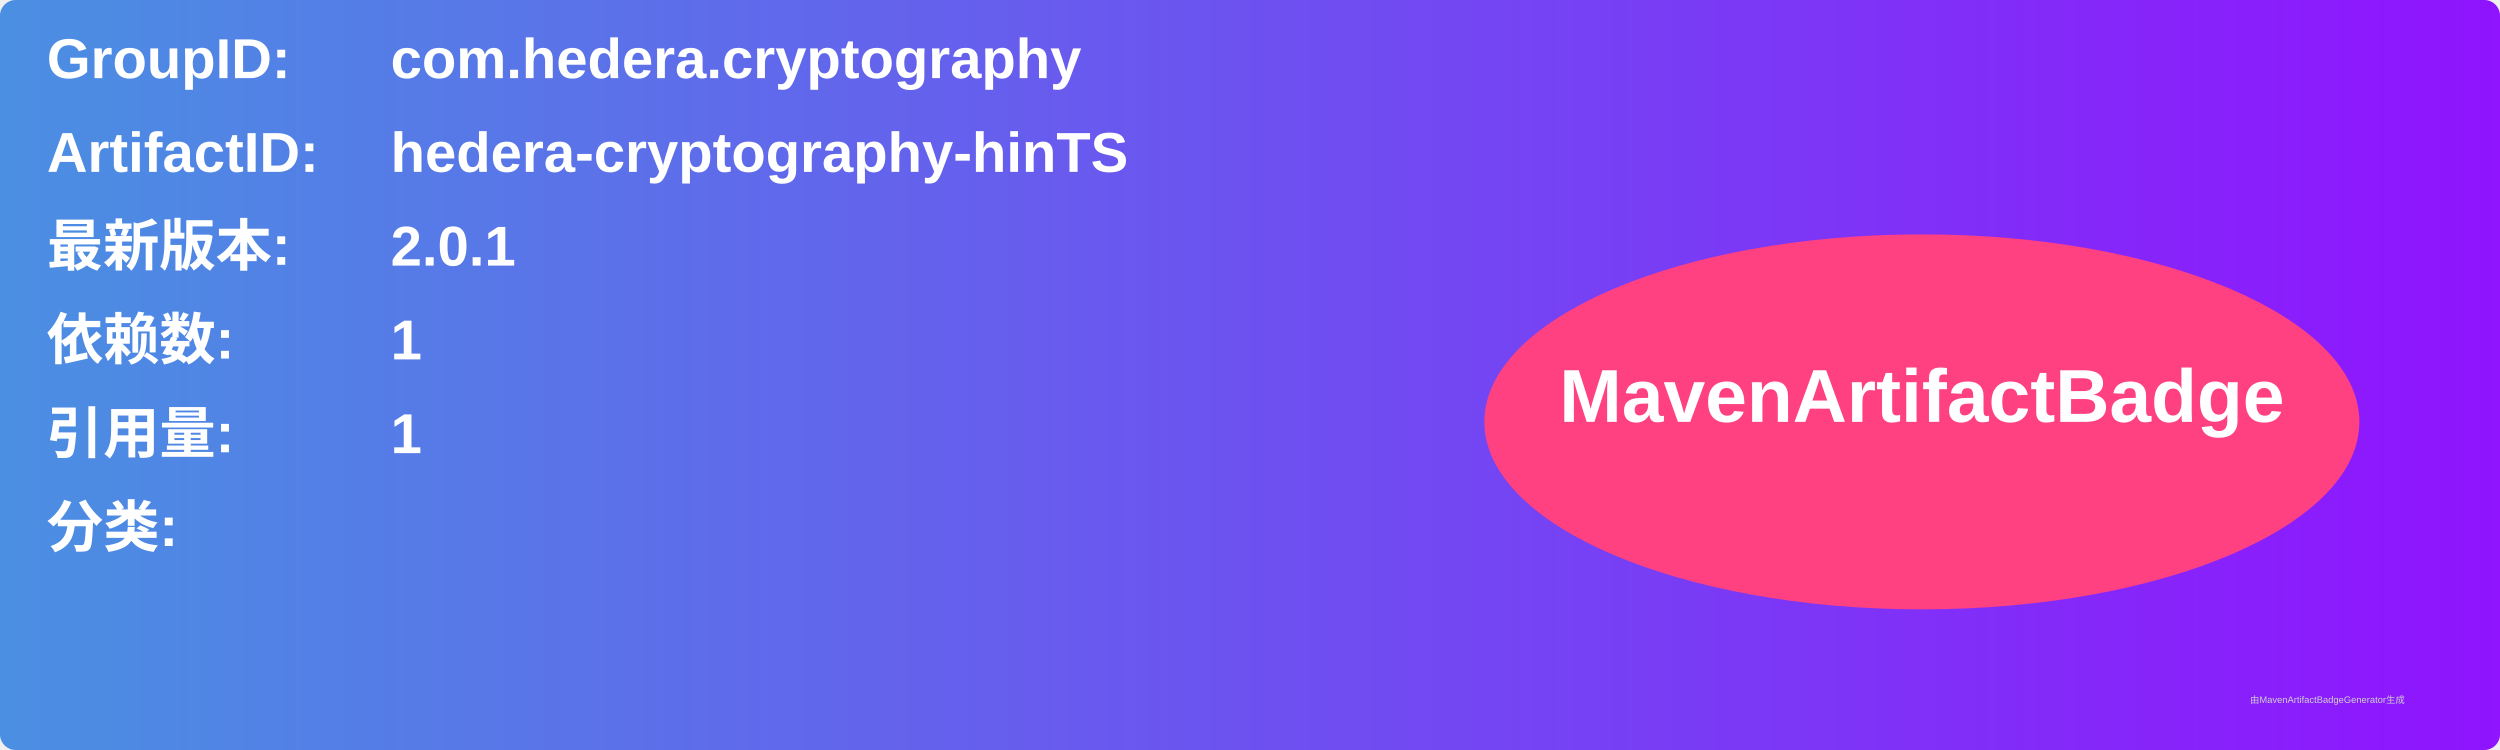
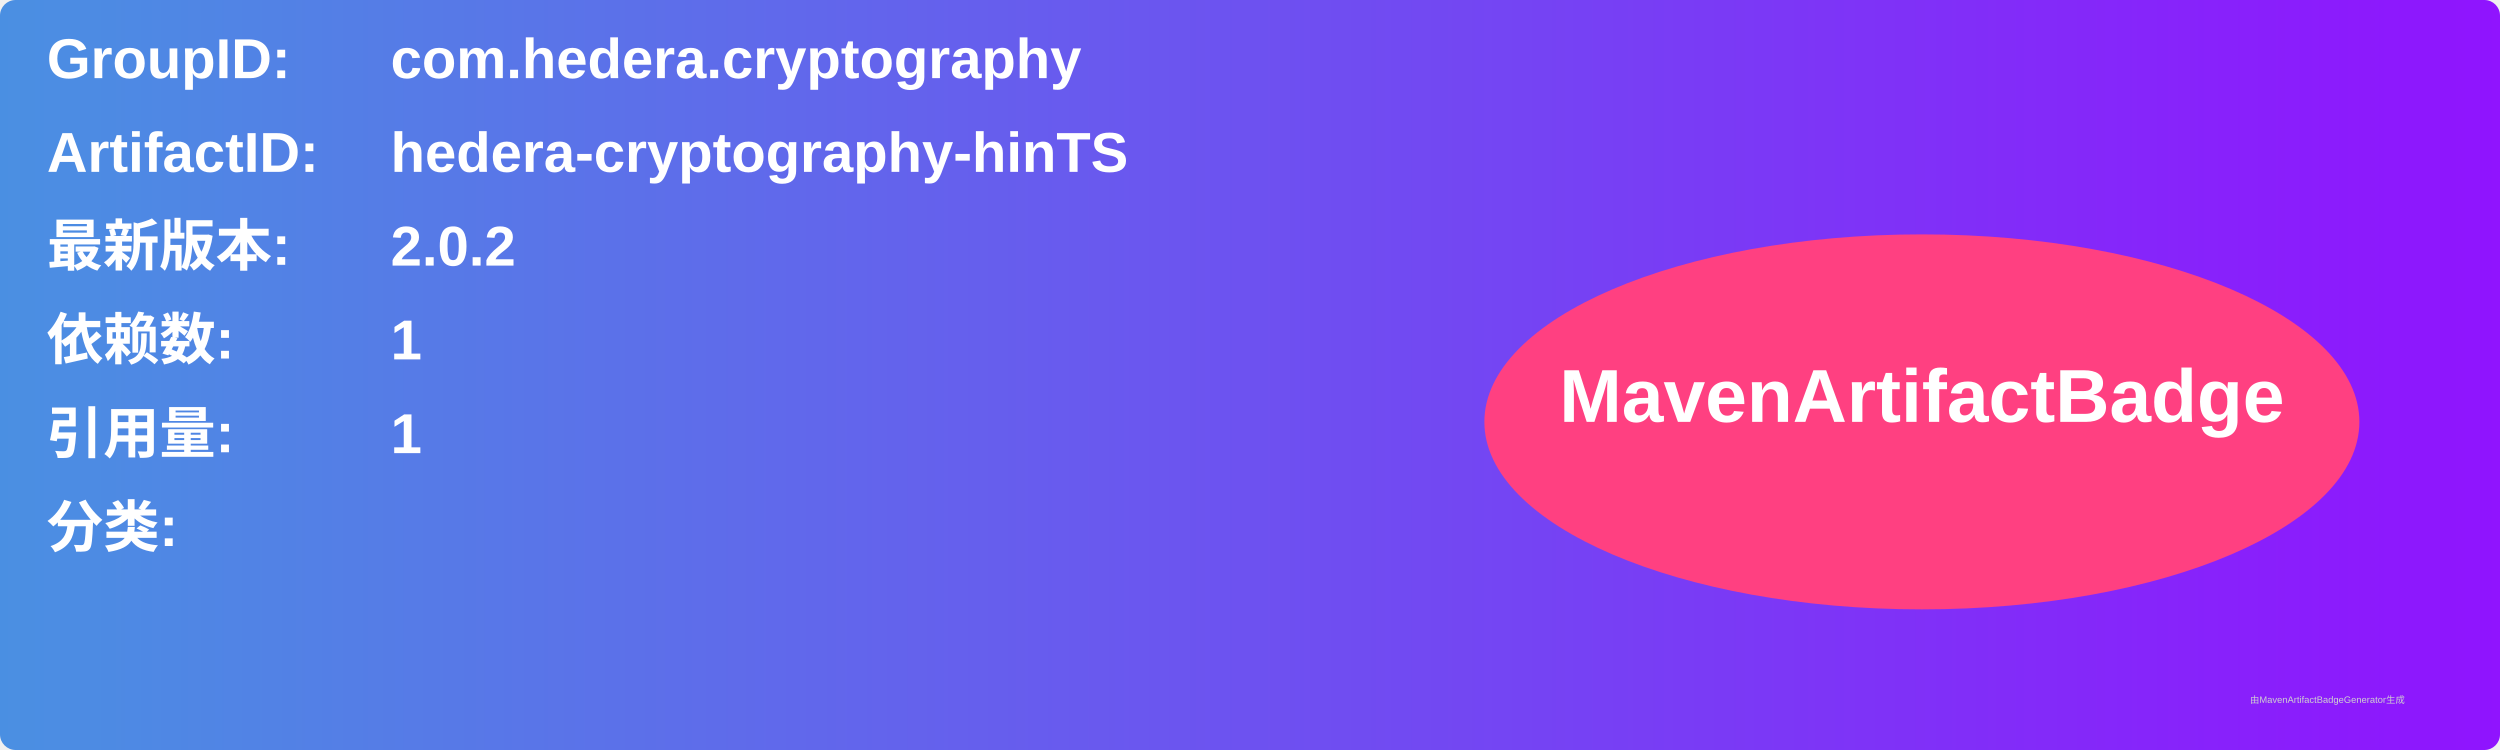
<svg xmlns="http://www.w3.org/2000/svg" width="800" height="240" viewBox="0 0 800 240">
  <linearGradient id="grad" x1="0%" y1="0%" x2="100%" y2="0%">
    <stop offset="0%" stop-color="#4a90e2" />
    <stop offset="100%" stop-color="#9013fe" />
  </linearGradient>
  <rect width="100%" height="100%" rx="5" ry="5" fill="url(#grad)" />
  <g transform="translate(15, 15)">
    <text x="0" y="10" font-family="Arial" font-size="18" fill="white" font-weight="bold" width="260">GroupID:</text>
    <text x="110" y="10" font-family="Arial" font-size="18" fill="white" font-weight="bold" width="460">com.hedera.cryptography</text>
    <text x="0" y="40" font-family="Arial" font-size="18" fill="white" font-weight="bold" width="260">ArtifactID:</text>
    <text x="110" y="40" font-family="Arial" font-size="18" fill="white" font-weight="bold" width="460">hedera-cryptography-hinTS</text>
    <text x="0" y="70" font-family="Arial" font-size="18" fill="white" font-weight="bold">最新版本:</text>
    <text x="110" y="70" font-family="Arial" font-size="18" fill="white" font-weight="bold">
-       <tspan font-weight="bold">2.0.1</tspan>
+       <tspan font-weight="bold">2.0.2</tspan>
    </text>
    <text x="0" y="100" font-family="Arial" font-size="18" fill="white" font-weight="bold">依赖数: </text>
    <text x="110" y="100" font-family="Arial" font-size="18" fill="white">
      <tspan font-weight="bold">1</tspan>
    </text>
    <text x="0" y="130" font-family="Arial" font-size="18" fill="white" font-weight="bold">引用量: </text>
    <text x="110" y="130" font-family="Arial" font-size="18" fill="white">
      <tspan font-weight="bold">1</tspan>
    </text>
    <text x="0" y="160" font-family="Arial" font-size="18" fill="white" font-weight="bold">分类:</text>
    <text x="10" y="190" font-family="Arial" font-size="10" fill="white">
      <tspan font-weight="bold" />
    </text>
    <ellipse cx="600" cy="120" rx="140" ry="60" fill="#ff4081" />
    <text x="600" y="120" text-anchor="middle" font-family="Arial" font-size="24" fill="white" font-weight="bold">MavenArtifactBadge</text>
  </g>
  <text x="720" y="225" font-family="Arial" font-size="3" fill="#d0d0d0">由MavenArtifactBadgeGenerator生成</text>
</svg>
